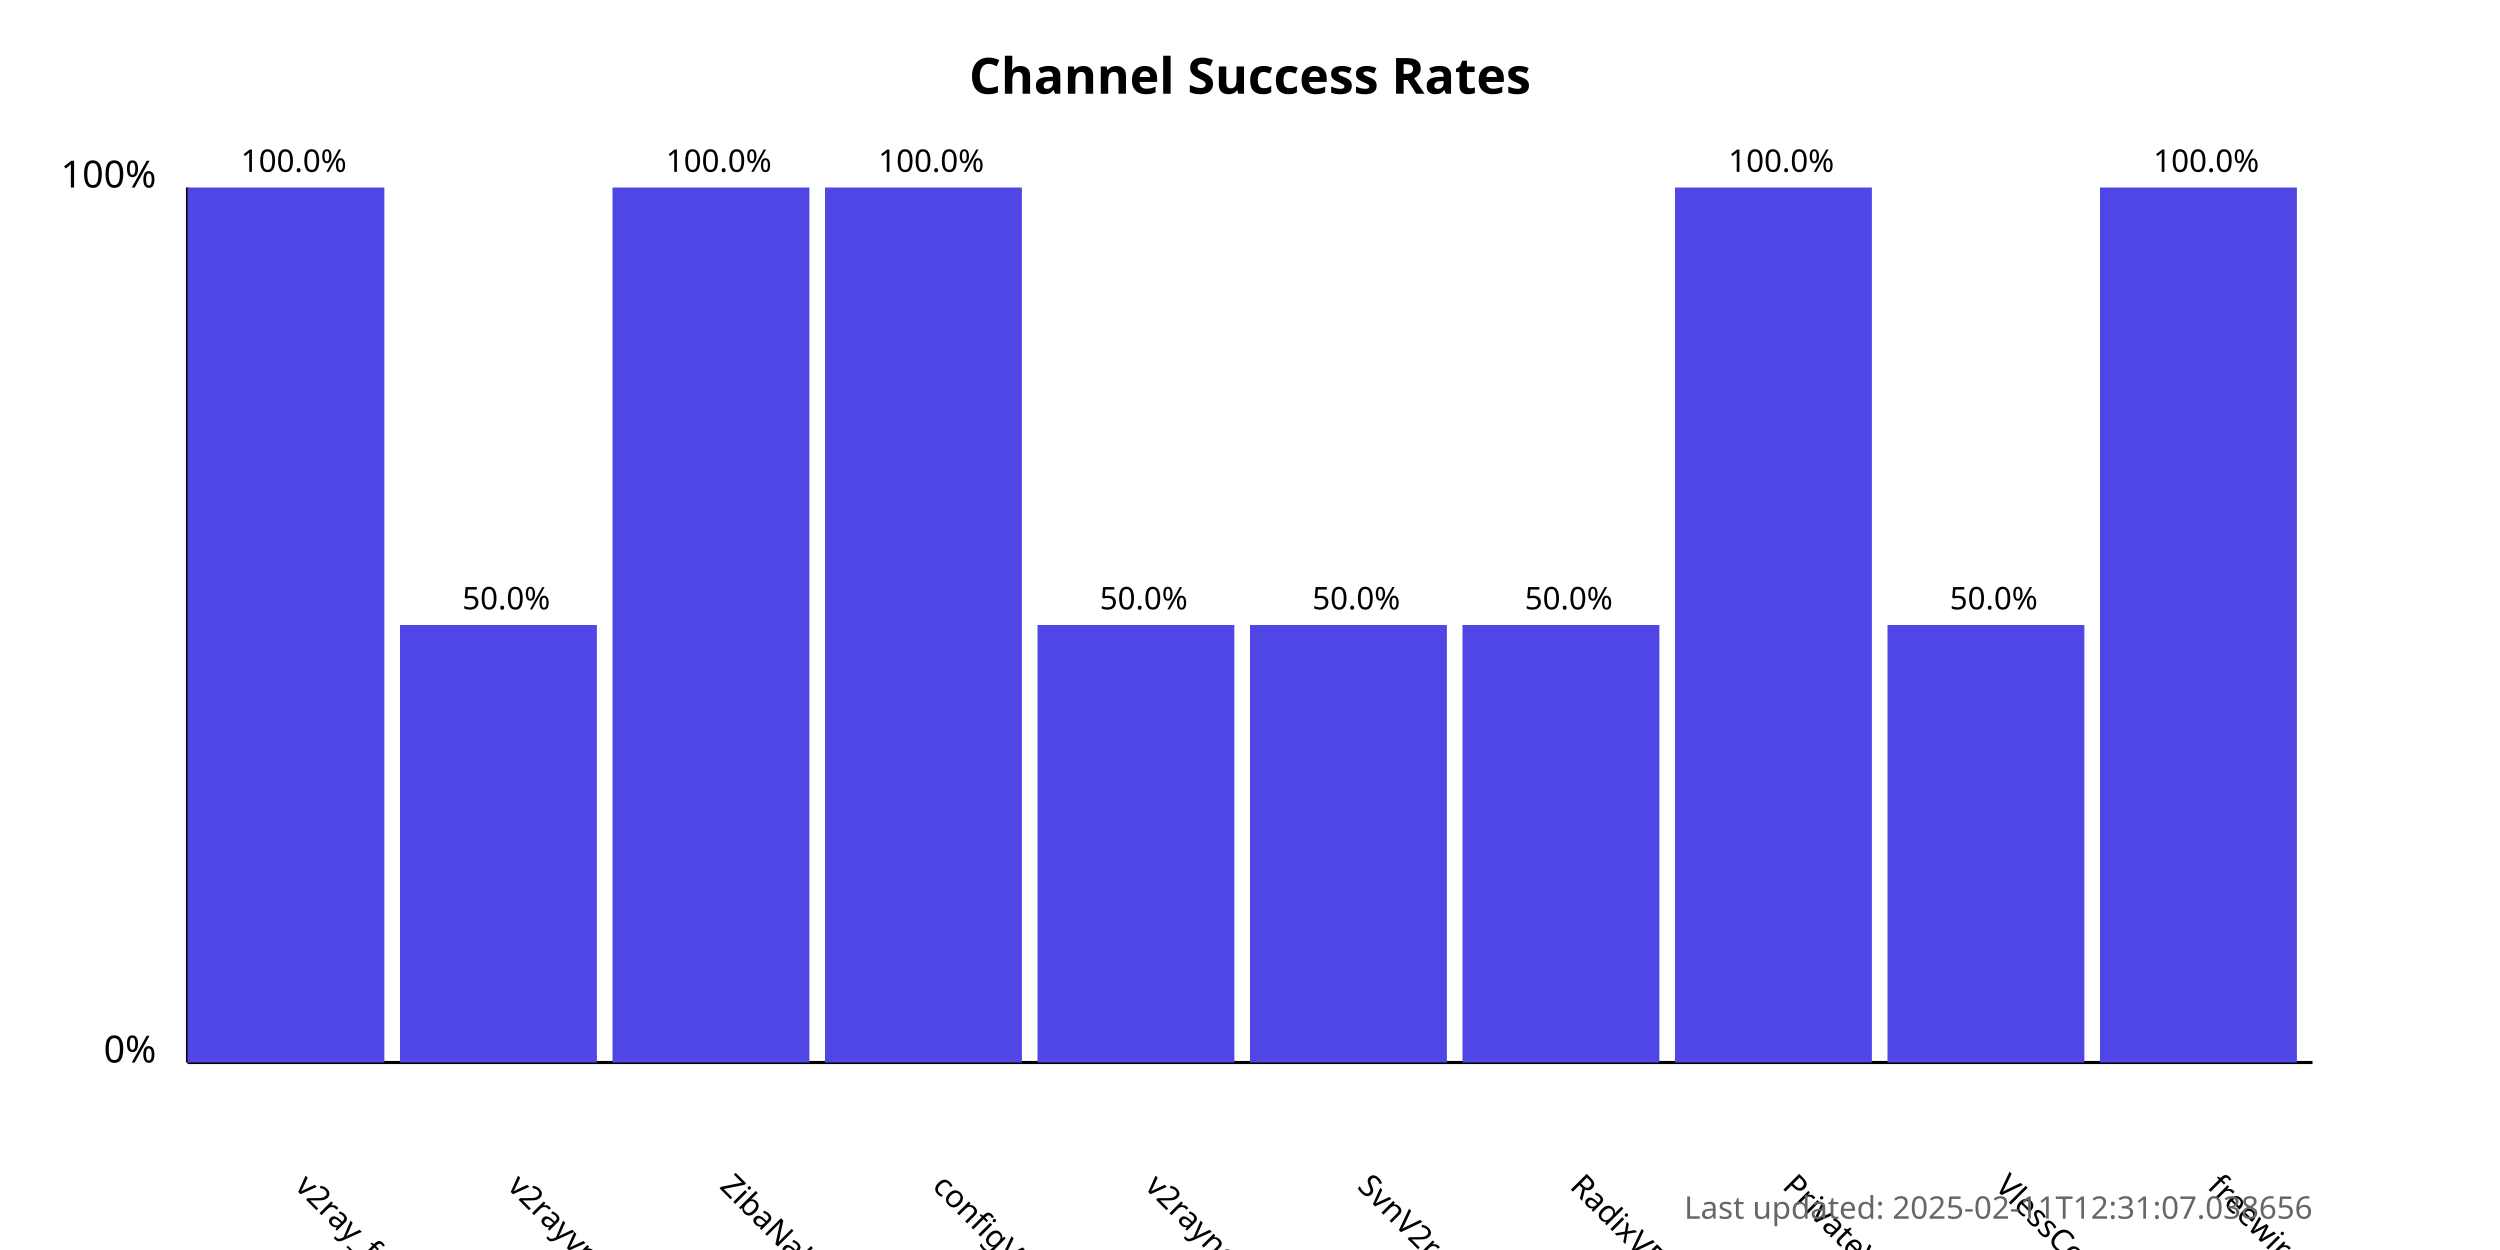
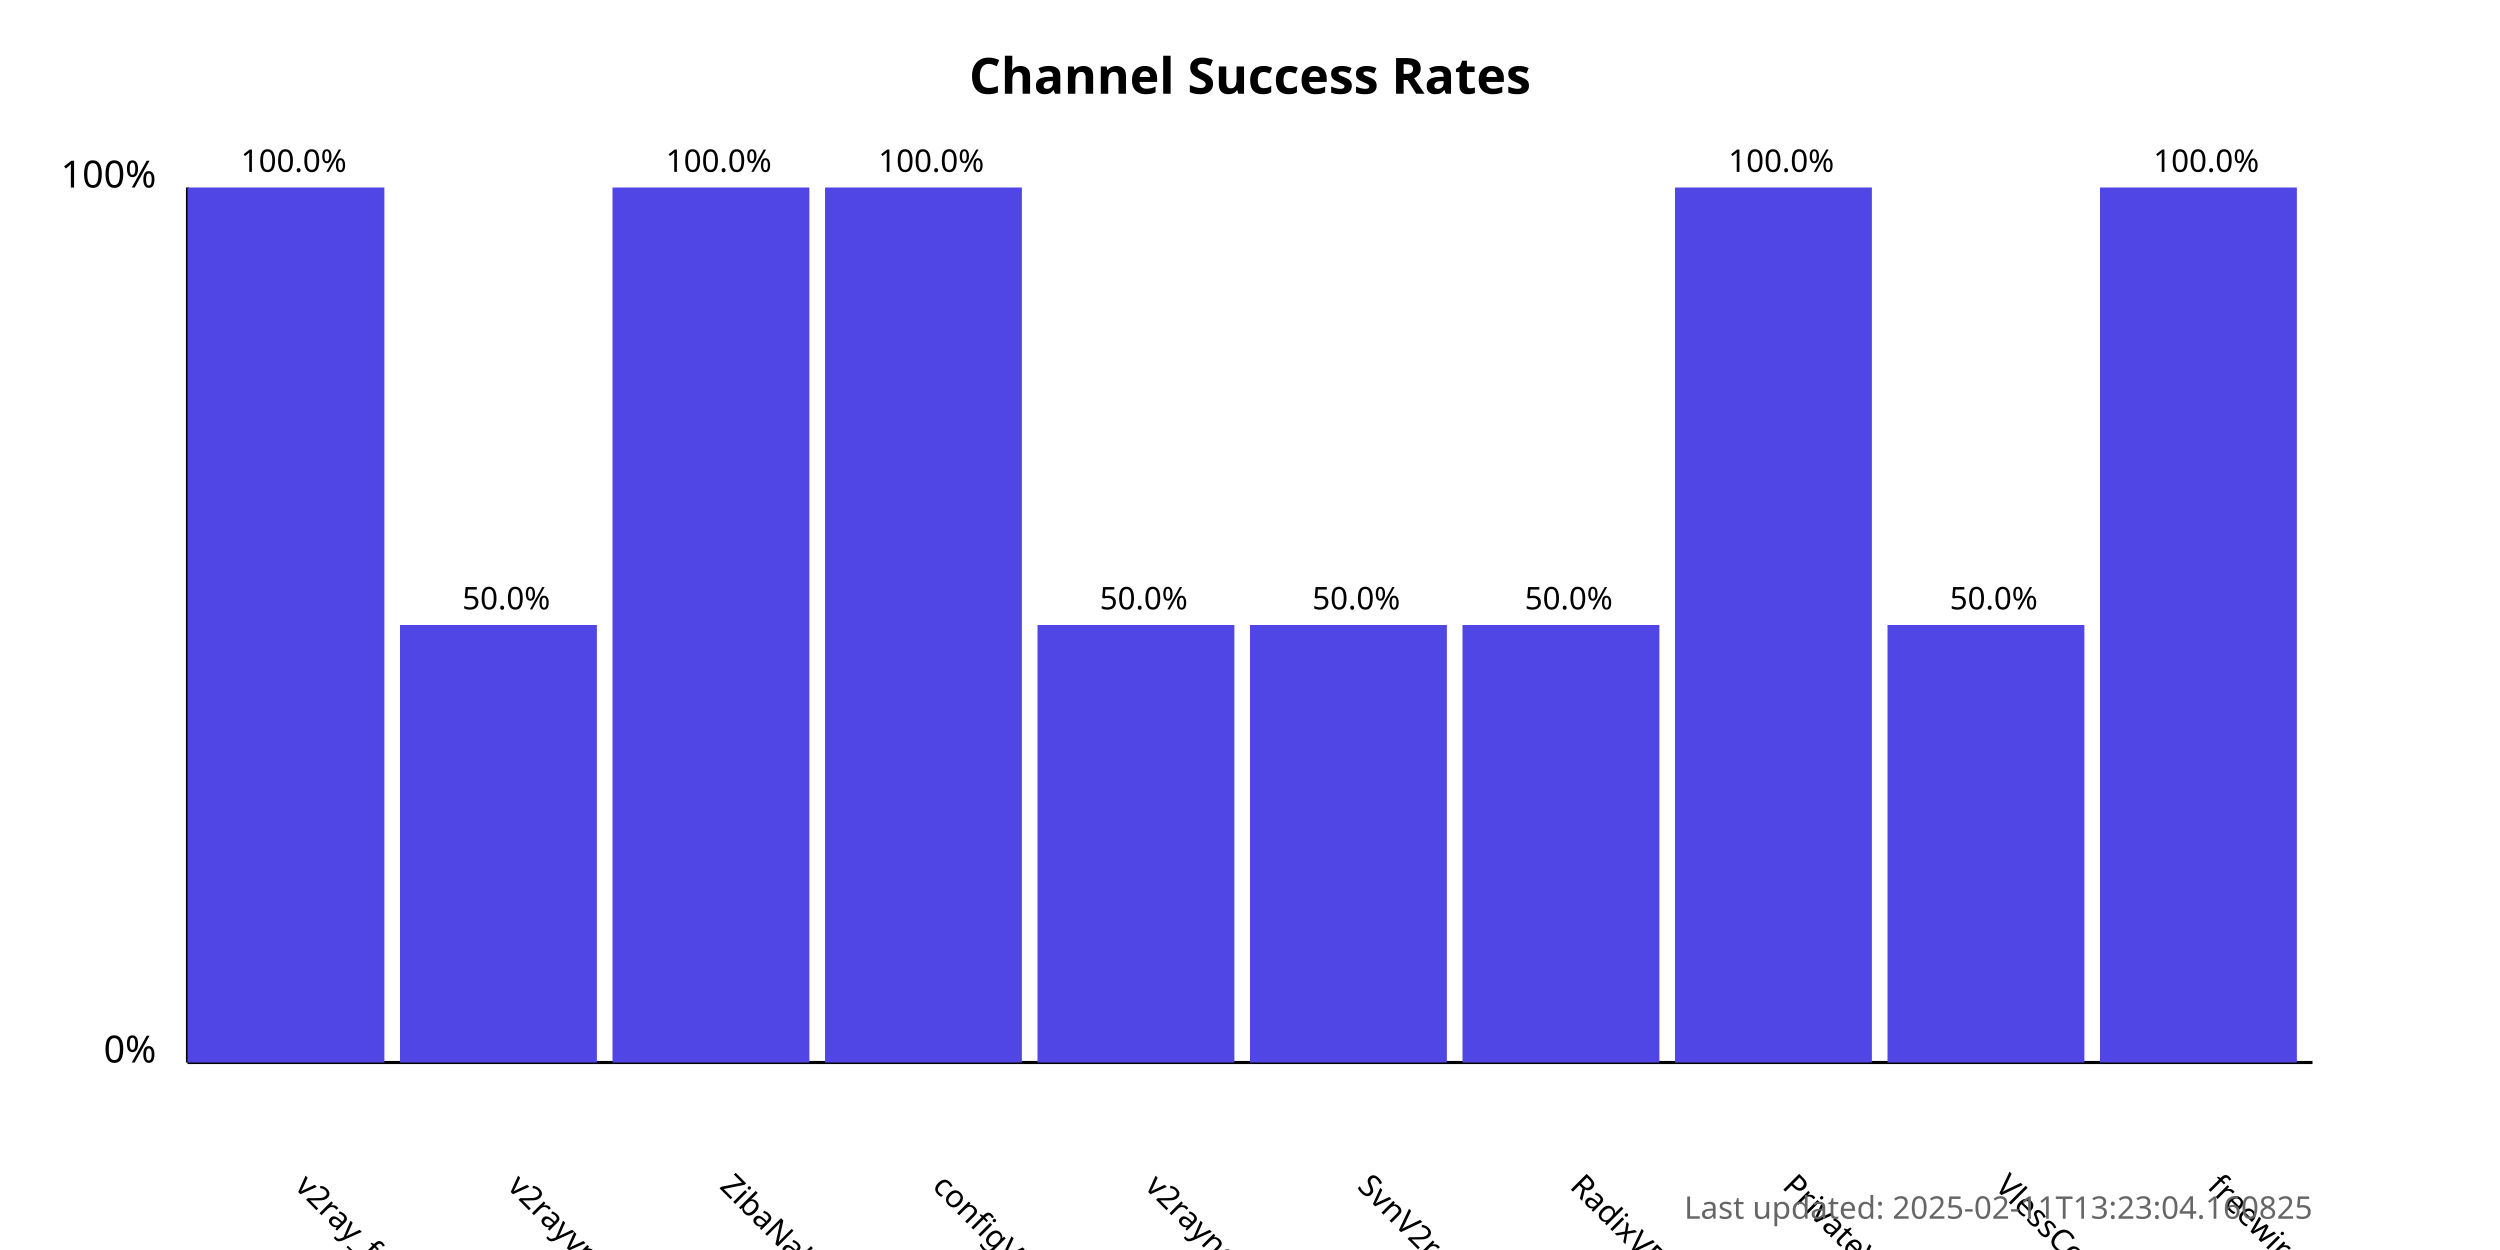
<svg xmlns="http://www.w3.org/2000/svg" width="800" height="400">
  <style>
            .chart-title { font: bold 16px sans-serif; }
            .axis-label { font: 12px sans-serif; }
            .tick-label { font: 10px sans-serif; }
            .bar { fill: #4f46e5; }
            .bar:hover { fill: #6366f1; }
            .timestamp { font: 10px sans-serif; fill: #666; }
        </style>
  <text x="400.0" y="30" text-anchor="middle" class="chart-title">
            Channel Success Rates
        </text>
  <line x1="60" y1="340" x2="60" y2="60" stroke="black" stroke-width="1" />
  <line x1="60" y1="340" x2="740" y2="340" stroke="black" stroke-width="1" />
  <text x="50" y="340" text-anchor="end" class="axis-label">0%</text>
  <text x="50" y="60" text-anchor="end" class="axis-label">100%</text>
  <g>
    <rect x="60" y="60.0" width="63.0" height="280.0" class="bar" />
    <text x="94.0" y="380" transform="rotate(45, 94.0, 380)" text-anchor="start" class="tick-label">
                v2ray_free_conf
            </text>
    <text x="94.0" y="55.0" text-anchor="middle" class="tick-label">
                100.0%
            </text>
  </g>
  <g>
    <rect x="128.0" y="200.0" width="63.0" height="140.0" class="bar" />
    <text x="162.0" y="380" transform="rotate(45, 162.0, 380)" text-anchor="start" class="tick-label">
                v2rayvpno
            </text>
    <text x="162.0" y="195.0" text-anchor="middle" class="tick-label">
                50.0%
            </text>
  </g>
  <g>
    <rect x="196.0" y="60.0" width="63.0" height="280.0" class="bar" />
    <text x="230.0" y="380" transform="rotate(45, 230.0, 380)" text-anchor="start" class="tick-label">
                ZibaNabz
            </text>
    <text x="230.0" y="55.0" text-anchor="middle" class="tick-label">
                100.0%
            </text>
  </g>
  <g>
    <rect x="264.0" y="60.0" width="63.0" height="280.0" class="bar" />
    <text x="298.0" y="380" transform="rotate(45, 298.0, 380)" text-anchor="start" class="tick-label">
                configV2rayForFree
            </text>
    <text x="298.0" y="55.0" text-anchor="middle" class="tick-label">
                100.0%
            </text>
  </g>
  <g>
    <rect x="332.0" y="200.0" width="63.0" height="140.0" class="bar" />
    <text x="366.0" y="380" transform="rotate(45, 366.0, 380)" text-anchor="start" class="tick-label">
                v2rayngvpn
            </text>
    <text x="366.0" y="195.0" text-anchor="middle" class="tick-label">
                50.0%
            </text>
  </g>
  <g>
    <rect x="400.0" y="200.0" width="63.0" height="140.0" class="bar" />
    <text x="434.0" y="380" transform="rotate(45, 434.0, 380)" text-anchor="start" class="tick-label">
                SvnV2ray
            </text>
    <text x="434.0" y="195.0" text-anchor="middle" class="tick-label">
                50.0%
            </text>
  </g>
  <g>
    <rect x="468.0" y="200.0" width="63.0" height="140.0" class="bar" />
    <text x="502.0" y="380" transform="rotate(45, 502.0, 380)" text-anchor="start" class="tick-label">
                RadixVPN
            </text>
    <text x="502.0" y="195.0" text-anchor="middle" class="tick-label">
                50.0%
            </text>
  </g>
  <g>
    <rect x="536.0" y="60.0" width="63.0" height="280.0" class="bar" />
    <text x="570.0" y="380" transform="rotate(45, 570.0, 380)" text-anchor="start" class="tick-label">
                PrivateVPNs
            </text>
    <text x="570.0" y="55.0" text-anchor="middle" class="tick-label">
                100.0%
            </text>
  </g>
  <g>
    <rect x="604.0" y="200.0" width="63.0" height="140.0" class="bar" />
    <text x="638.0" y="380" transform="rotate(45, 638.0, 380)" text-anchor="start" class="tick-label">
                VlessConfig
            </text>
    <text x="638.0" y="195.0" text-anchor="middle" class="tick-label">
                50.0%
            </text>
  </g>
  <g>
    <rect x="672.0" y="60.0" width="63.0" height="280.0" class="bar" />
    <text x="706.0" y="380" transform="rotate(45, 706.0, 380)" text-anchor="start" class="tick-label">
                freewireguard
            </text>
    <text x="706.0" y="55.0" text-anchor="middle" class="tick-label">
                100.0%
            </text>
  </g>
  <text x="740" y="390" text-anchor="end" class="timestamp">
-             Last updated: 2025-02-11T12:31:07.038656
+             Last updated: 2025-02-11T13:23:04.160825
        </text>
</svg>
